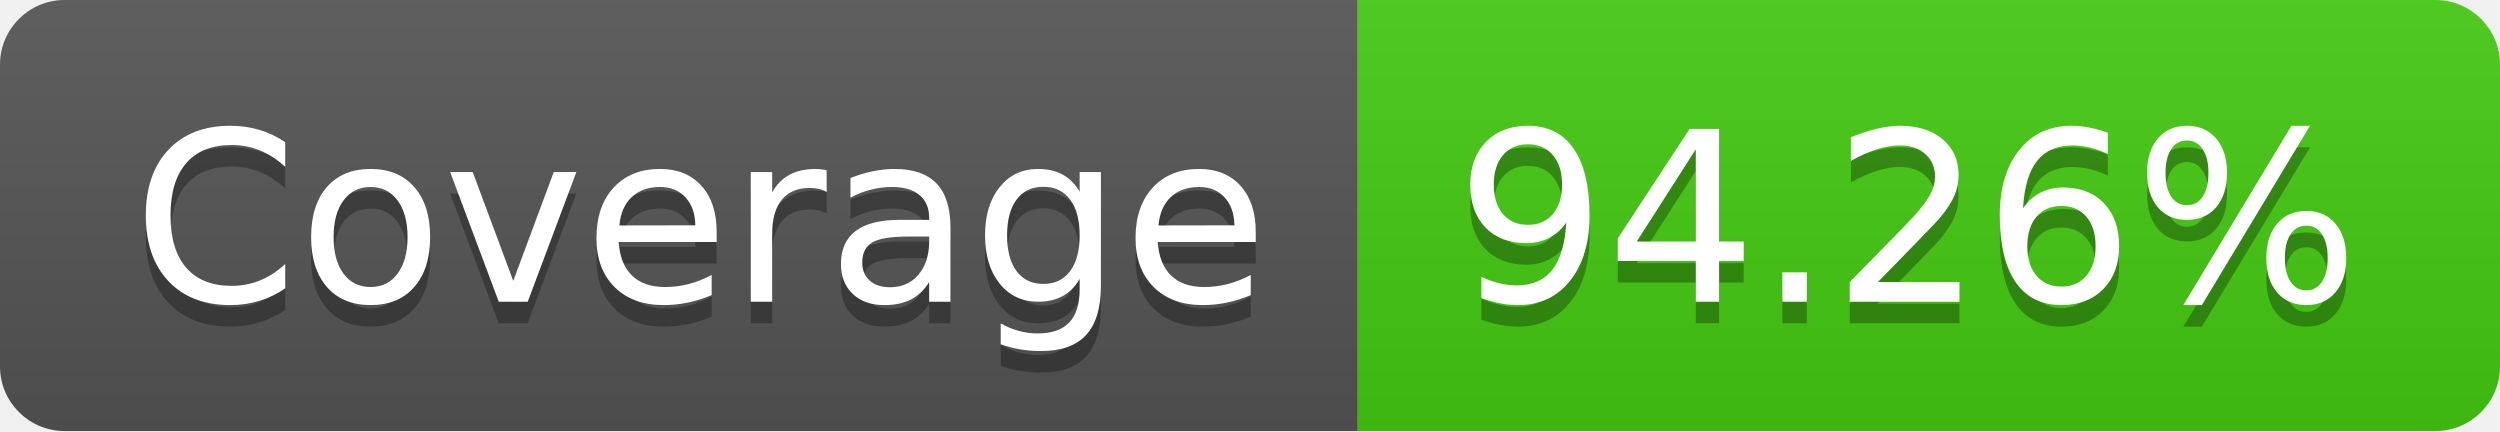
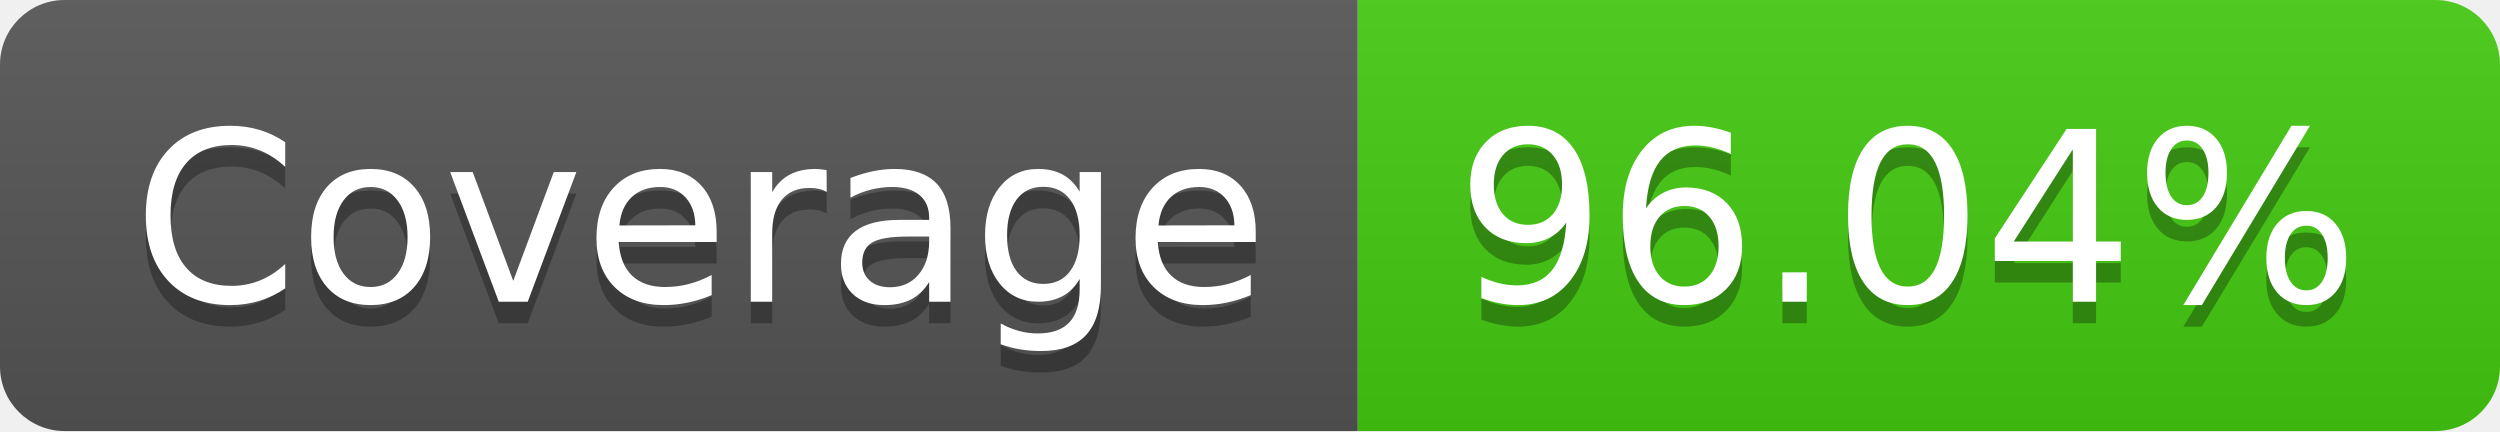
<svg xmlns="http://www.w3.org/2000/svg" width="116" height="20">
  <linearGradient id="s" x2="0" y2="100%">
    <stop offset="0" stop-color="#bbb" stop-opacity=".1" />
    <stop offset="1" stop-opacity=".1" />
  </linearGradient>
  <clipPath id="r">
    <rect width="116" height="20" rx="3" fill="#fff" />
  </clipPath>
  <g clip-path="url(#r)">
    <rect width="63" height="20" fill="#555" />
    <rect x="63" width="53" height="20" fill="#4c1" />
    <rect width="116" height="20" fill="url(#s)" />
  </g>
  <g fill="#fff" text-anchor="middle" font-family="Verdana,Geneva,DejaVu Sans,sans-serif" text-rendering="geometricPrecision" font-size="110">
    <text x="325" y="150" fill="#010101" fill-opacity=".3" transform="scale(.1)" textLength="530">Coverage</text>
    <text x="325" y="140" transform="scale(.1)" textLength="530">Coverage</text>
-     <text x="885" y="150" fill="#010101" fill-opacity=".3" transform="scale(.1)" textLength="430">94.26%</text>
-     <text x="885" y="140" transform="scale(.1)" textLength="430">94.26%</text>
+     <text x="885" y="150" fill="#010101" fill-opacity=".3" transform="scale(.1)" textLength="430">96.04%</text>
+     <text x="885" y="140" transform="scale(.1)" textLength="430">96.04%</text>
  </g>
</svg>
